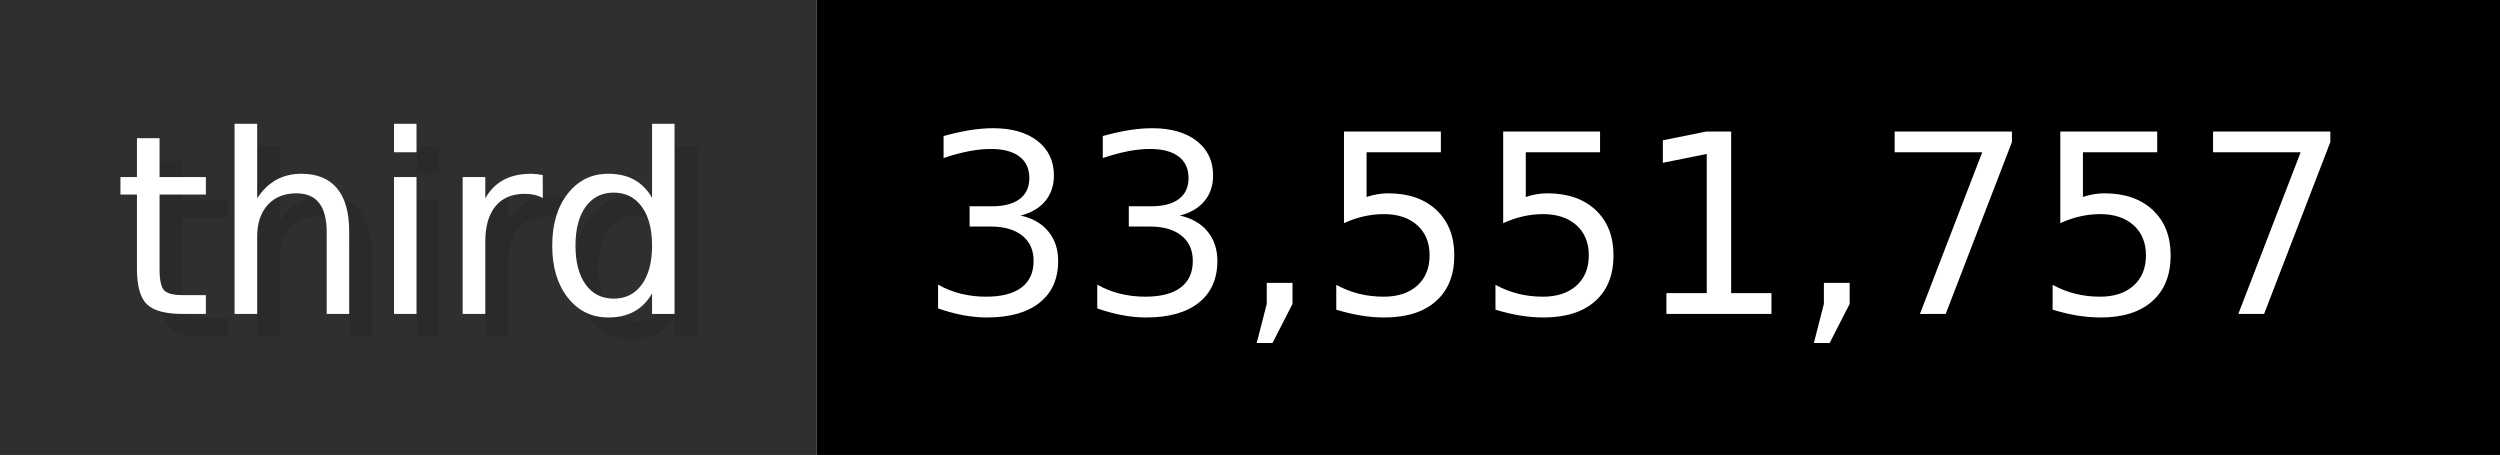
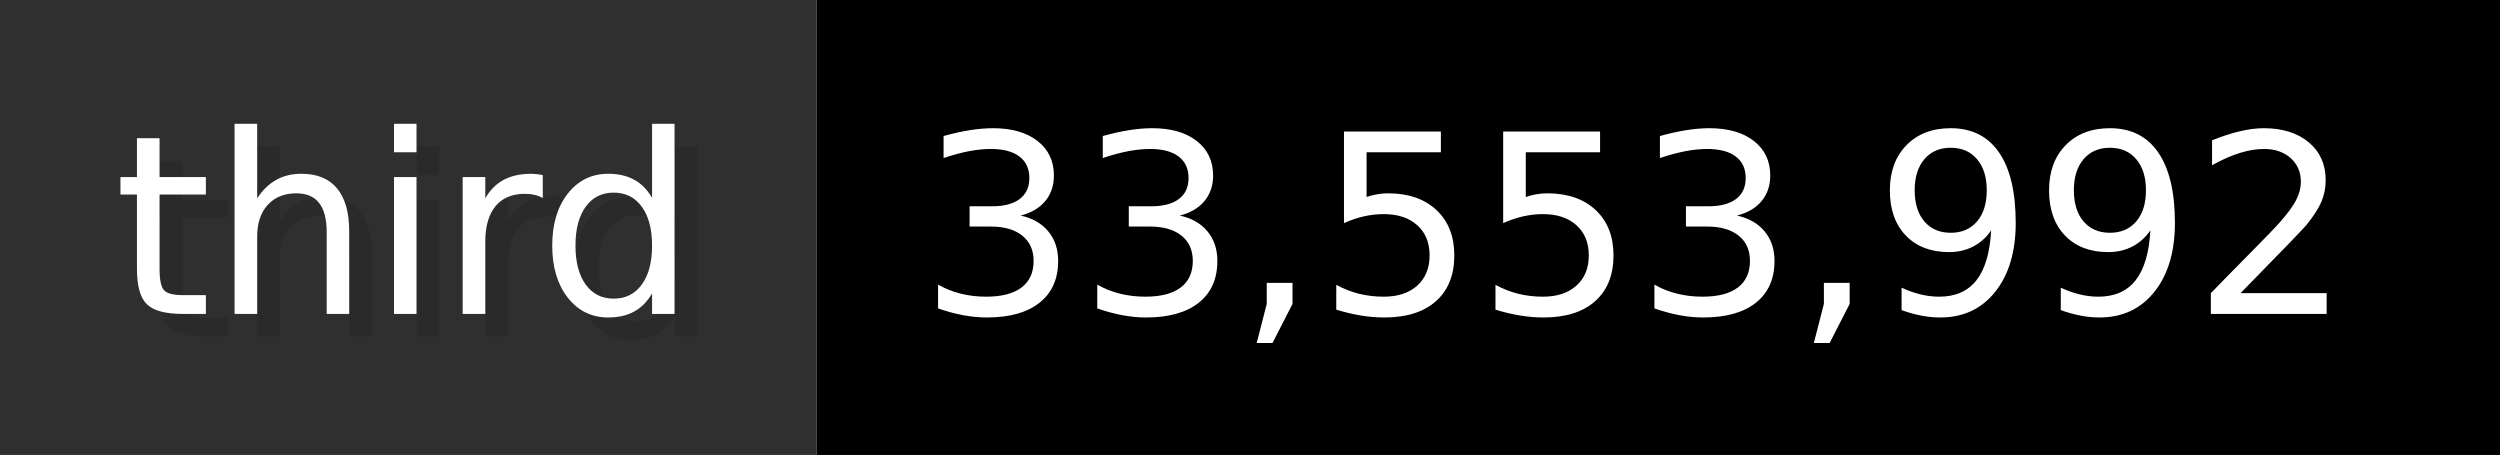
- <svg xmlns="http://www.w3.org/2000/svg" width="109.9" height="20" viewBox="0 0 1099 200" role="img" aria-label="third: 33,551,757">
+ <svg xmlns="http://www.w3.org/2000/svg" width="109.9" height="20" viewBox="0 0 1099 200" role="img" aria-label="third: 33,553,992">
  <g>
    <rect fill="#2F2F2F" width="359" height="200" />
    <rect fill="#" x="359" width="740" height="200" />
  </g>
  <g aria-hidden="true" fill="#fff" text-anchor="start" font-family="Verdana,DejaVu Sans,sans-serif" font-size="110">
    <text x="60" y="148" textLength="259" fill="#000" opacity="0.1">third</text>
    <text x="50" y="138" textLength="259">third</text>
-     <text x="414" y="148" textLength="640" fill="#000" opacity="0.1">33,551,757</text>
-     <text x="404" y="138" textLength="640">33,551,757</text>
+     <text x="414" y="148" textLength="640" fill="#000" opacity="0.1">33,553,992</text>
+     <text x="404" y="138" textLength="640">33,553,992</text>
  </g>
</svg>
